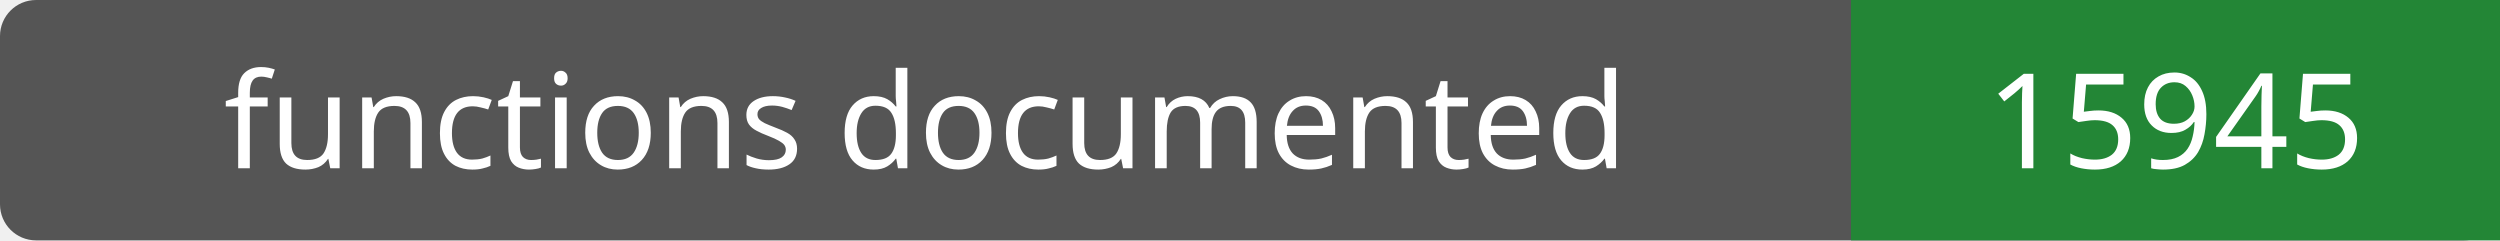
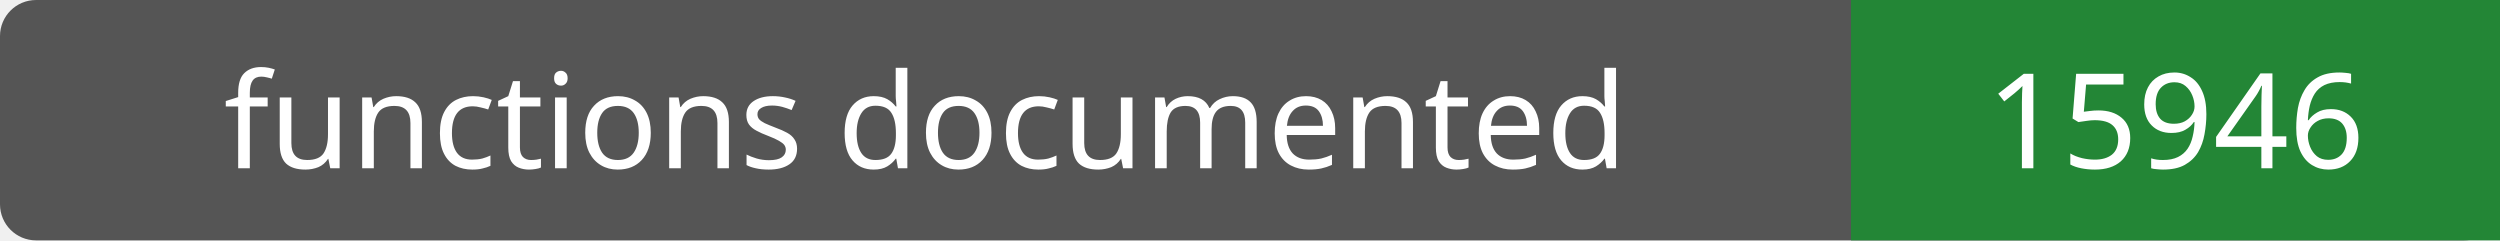
- <svg xmlns="http://www.w3.org/2000/svg" width="208" height="20" role="img" aria-label="functions documented: 15945">
+ <svg xmlns="http://www.w3.org/2000/svg" width="208" height="20" role="img" aria-label="functions documented: 15946">
  <rect width="208" height="20" rx="3" fill="#555" />
  <path fill="#238636" d="M154 0h54v20H154z" />
  <g fill="#fff" text-anchor="middle" font-family="Verdana,sans-serif" font-size="11">
    <text x="77.0" y="14">functions documented</text>
-     <text x="181.0" y="14">15945</text>
+     <text x="181.0" y="14">15946</text>
  </g>
</svg>
